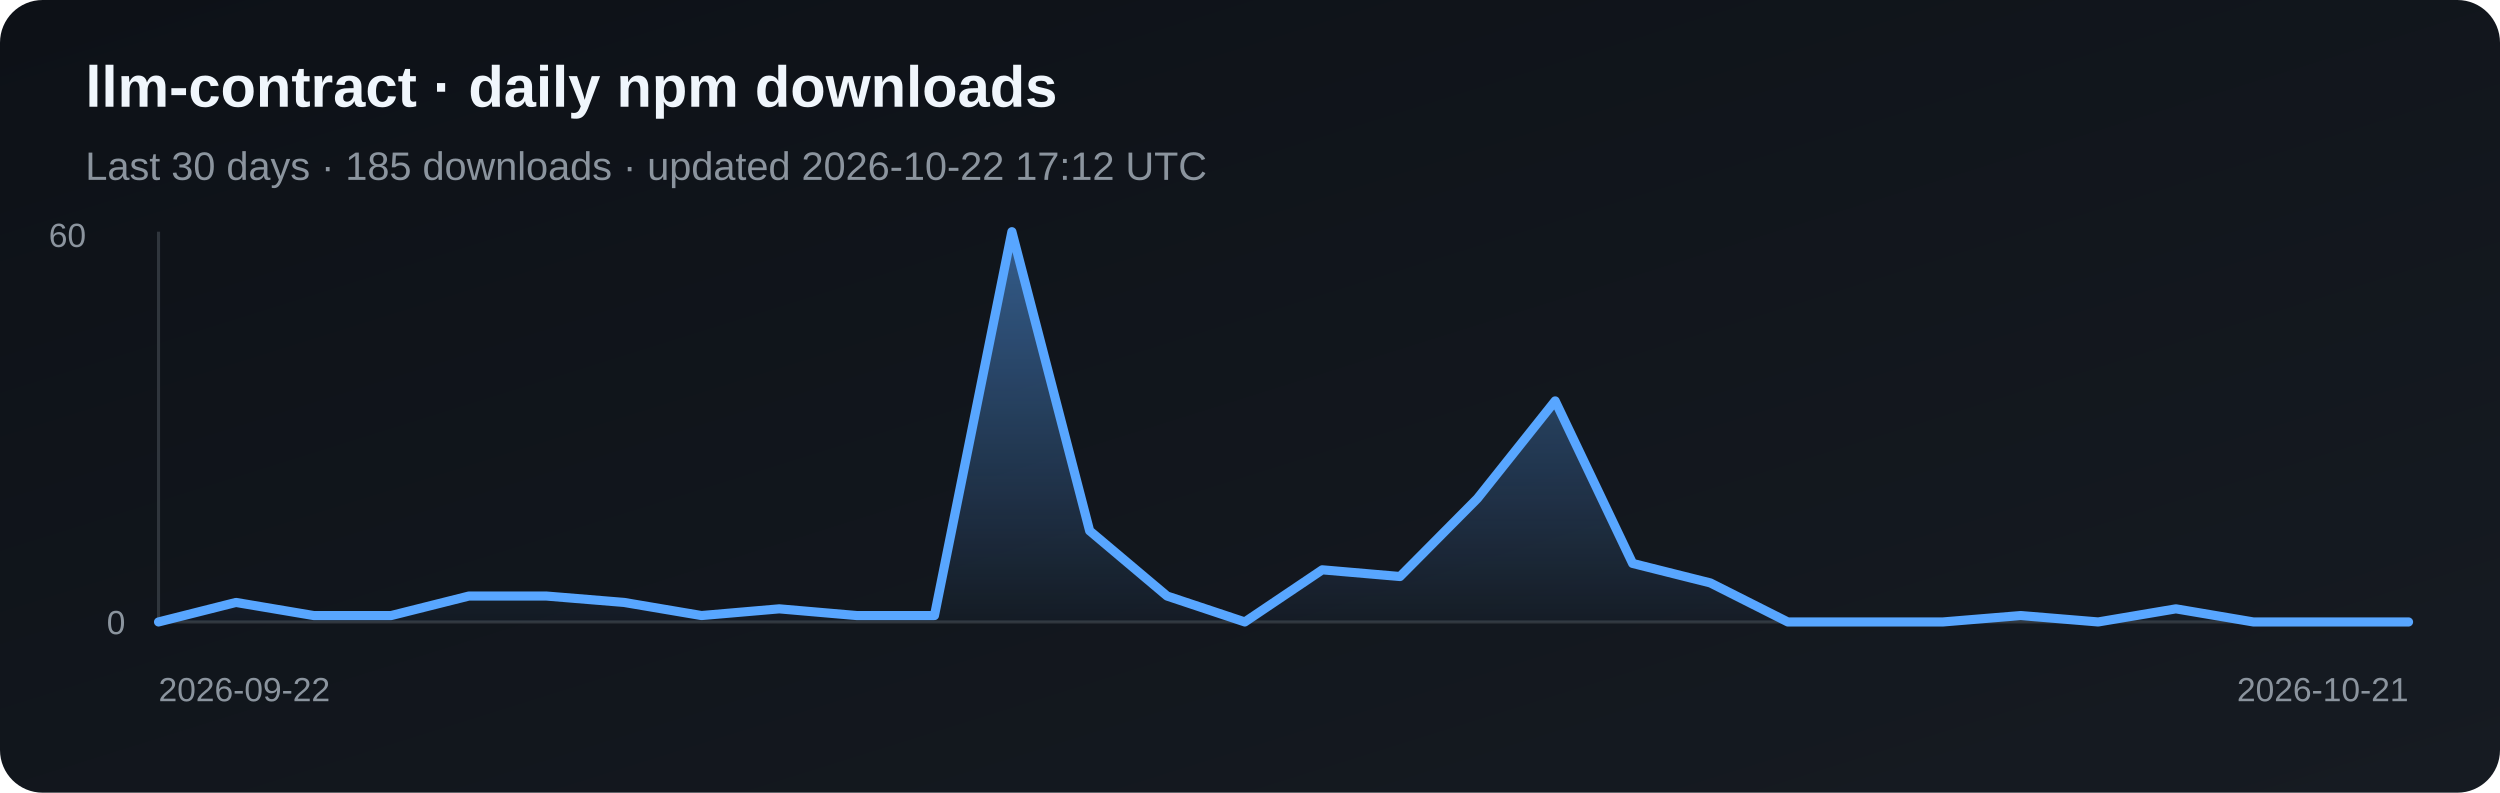
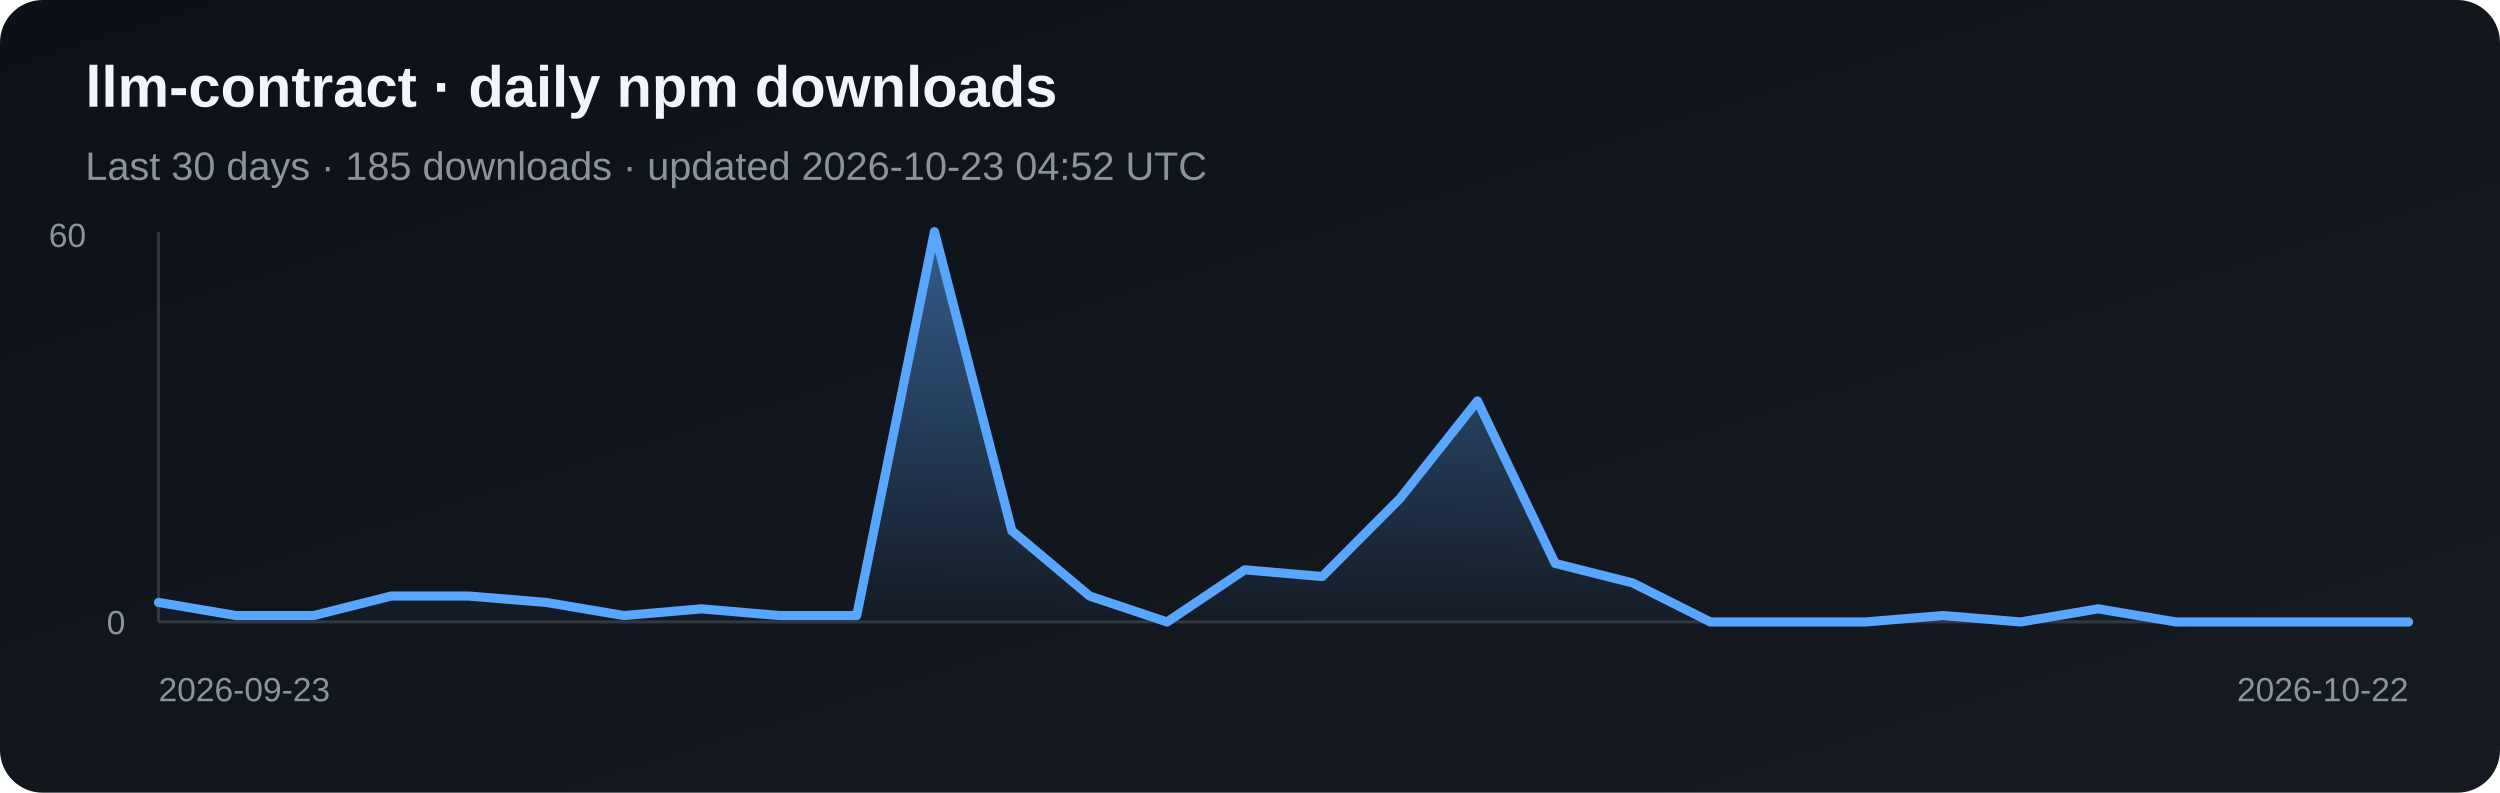
<svg xmlns="http://www.w3.org/2000/svg" width="820" height="260" viewBox="0 0 820 260" role="img" aria-label="Daily npm downloads for llm-contract">
  <defs>
    <linearGradient id="bg" x1="0" y1="0" x2="1" y2="1">
      <stop stop-color="#0d1117" />
      <stop offset="1" stop-color="#161b22" />
    </linearGradient>
    <linearGradient id="fill" x1="0" y1="0" x2="0" y2="1">
      <stop stop-color="#58a6ff" stop-opacity=".5" />
      <stop offset="1" stop-color="#58a6ff" stop-opacity=".03" />
    </linearGradient>
  </defs>
  <rect width="820" height="260" rx="14" fill="url(#bg)" />
  <text x="28" y="35" fill="#f0f6fc" font-family="Arial, sans-serif" font-size="19" font-weight="700">llm-contract · daily npm downloads</text>
-   <text x="28" y="59" fill="#8b949e" font-family="Arial, sans-serif" font-size="13">Last 30 days · 185 downloads · updated 2026-10-22 17:12 UTC</text>
+   <text x="28" y="59" fill="#8b949e" font-family="Arial, sans-serif" font-size="13">Last 30 days · 185 downloads · updated 2026-10-23 04:52 UTC</text>
  <line x1="52" y1="76" x2="52" y2="204" stroke="#30363d" />
  <line x1="52" y1="204" x2="790" y2="204" stroke="#30363d" />
-   <polygon points="52,204 52.0,204.0 77.4,197.6 102.9,201.9 128.3,201.9 153.8,195.5 179.2,195.5 204.7,197.6 230.1,201.9 255.6,199.7 281.0,201.9 306.5,201.9 331.9,76.0 357.4,174.1 382.8,195.5 408.3,204.0 433.7,186.9 459.2,189.1 484.6,163.5 510.1,131.5 535.5,184.8 561.0,191.2 586.4,204.0 611.9,204.0 637.3,204.0 662.8,201.9 688.2,204.0 713.7,199.7 739.1,204.0 764.6,204.0 790.0,204.0 790,204" fill="url(#fill)" />
-   <polyline points="52.0,204.0 77.4,197.6 102.9,201.9 128.3,201.9 153.8,195.5 179.2,195.5 204.7,197.6 230.1,201.9 255.6,199.7 281.0,201.9 306.5,201.9 331.9,76.0 357.4,174.1 382.8,195.5 408.3,204.0 433.7,186.9 459.2,189.1 484.6,163.5 510.1,131.5 535.5,184.8 561.0,191.2 586.4,204.0 611.9,204.0 637.3,204.0 662.8,201.9 688.2,204.0 713.7,199.7 739.1,204.0 764.6,204.0 790.0,204.0" fill="none" stroke="#58a6ff" stroke-width="3" stroke-linejoin="round" stroke-linecap="round" />
+   <polygon points="52,204 52.0,197.6 77.4,201.9 102.9,201.9 128.3,195.5 153.8,195.5 179.2,197.6 204.7,201.9 230.1,199.7 255.6,201.9 281.0,201.9 306.5,76.0 331.9,174.1 357.4,195.5 382.8,204.0 408.3,186.9 433.7,189.1 459.2,163.5 484.6,131.5 510.1,184.8 535.5,191.2 561.0,204.0 586.4,204.0 611.9,204.0 637.3,201.9 662.8,204.0 688.2,199.7 713.7,204.0 739.1,204.0 764.6,204.0 790.0,204.0 790,204" fill="url(#fill)" />
+   <polyline points="52.0,197.6 77.4,201.9 102.9,201.9 128.3,195.5 153.8,195.5 179.2,197.6 204.7,201.9 230.1,199.7 255.6,201.9 281.0,201.9 306.5,76.0 331.9,174.1 357.4,195.5 382.8,204.0 408.3,186.9 433.7,189.1 459.2,163.5 484.6,131.5 510.1,184.8 535.5,191.2 561.0,204.0 586.4,204.0 611.9,204.0 637.3,201.9 662.8,204.0 688.2,199.7 713.7,204.0 739.1,204.0 764.6,204.0 790.0,204.0" fill="none" stroke="#58a6ff" stroke-width="3" stroke-linejoin="round" stroke-linecap="round" />
  <text x="16" y="81" fill="#8b949e" font-family="Arial, sans-serif" font-size="11">60</text>
  <text x="35" y="208" fill="#8b949e" font-family="Arial, sans-serif" font-size="11">0</text>
-   <text x="52" y="230" fill="#8b949e" font-family="Arial, sans-serif" font-size="11">2026-09-22</text>
-   <text x="790" y="230" fill="#8b949e" text-anchor="end" font-family="Arial, sans-serif" font-size="11">2026-10-21</text>
+   <text x="52" y="230" fill="#8b949e" font-family="Arial, sans-serif" font-size="11">2026-09-23</text>
+   <text x="790" y="230" fill="#8b949e" text-anchor="end" font-family="Arial, sans-serif" font-size="11">2026-10-22</text>
</svg>
